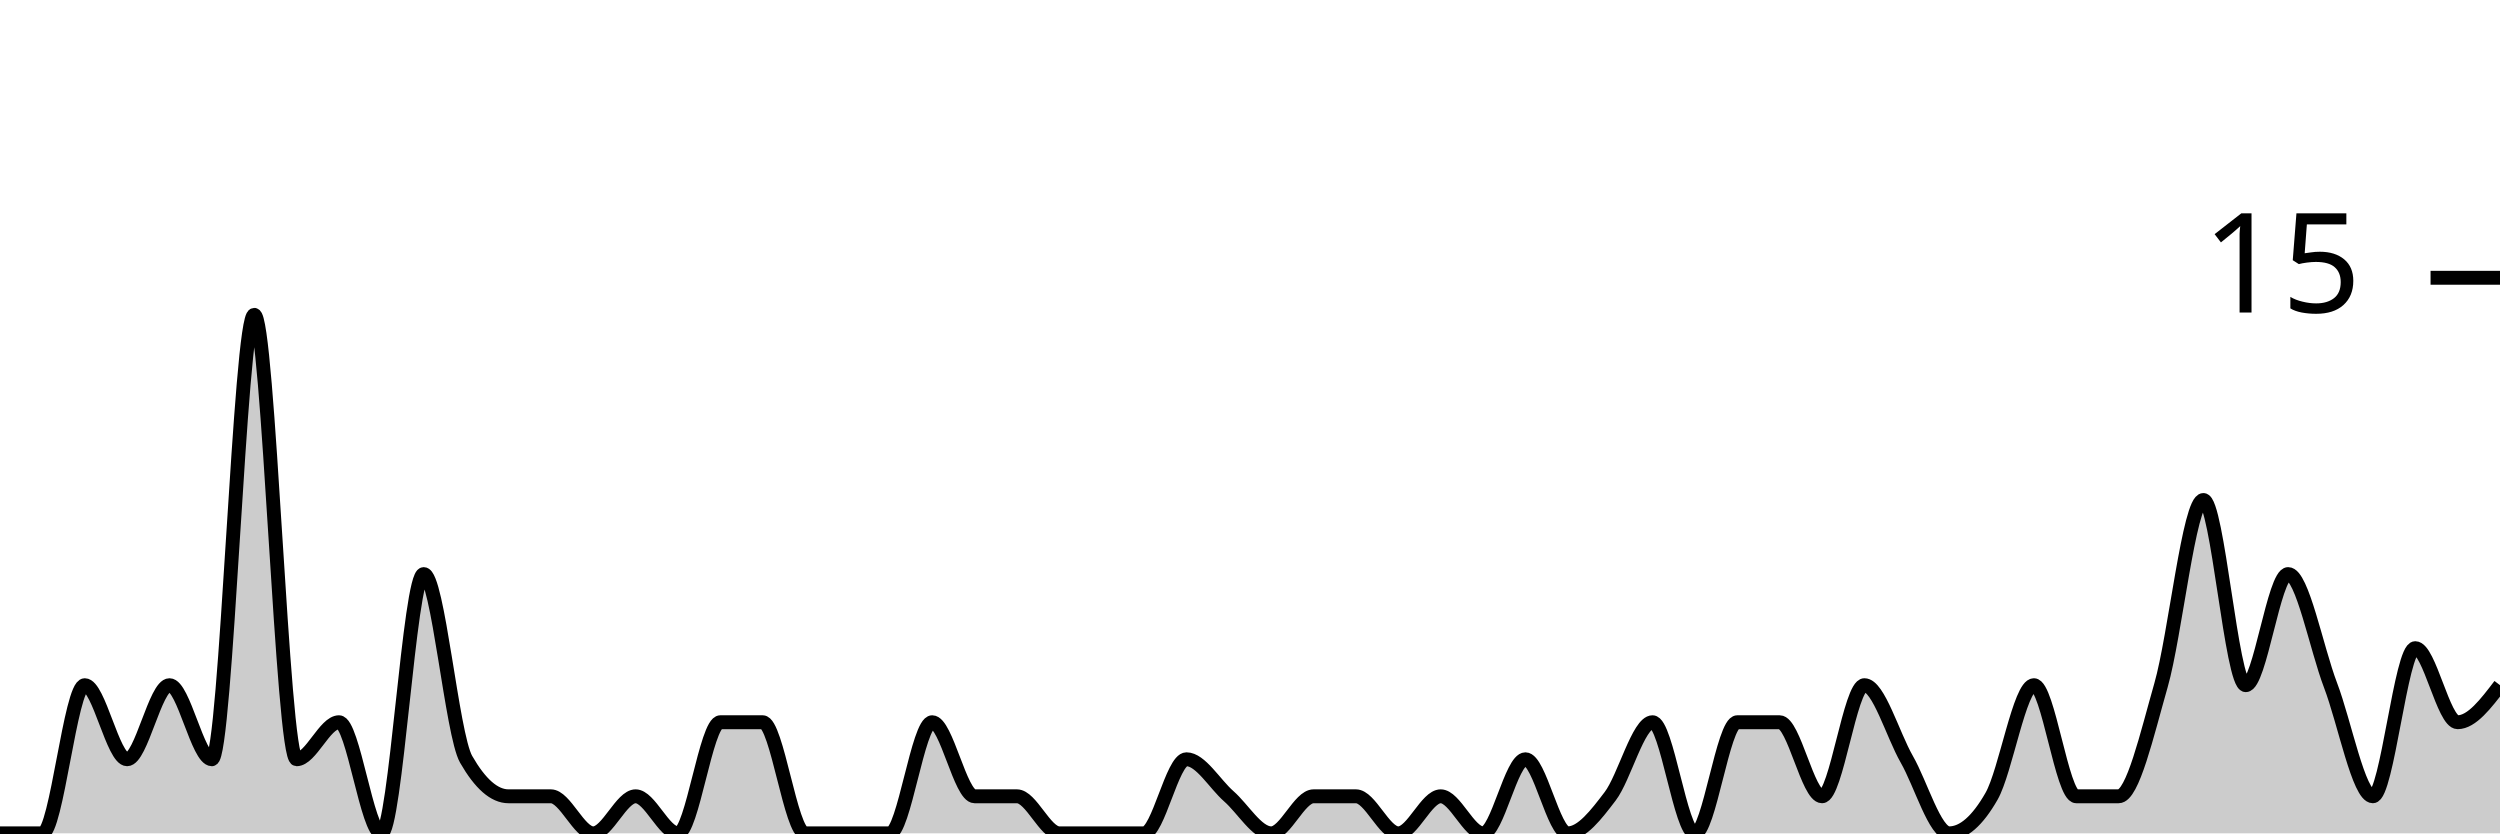
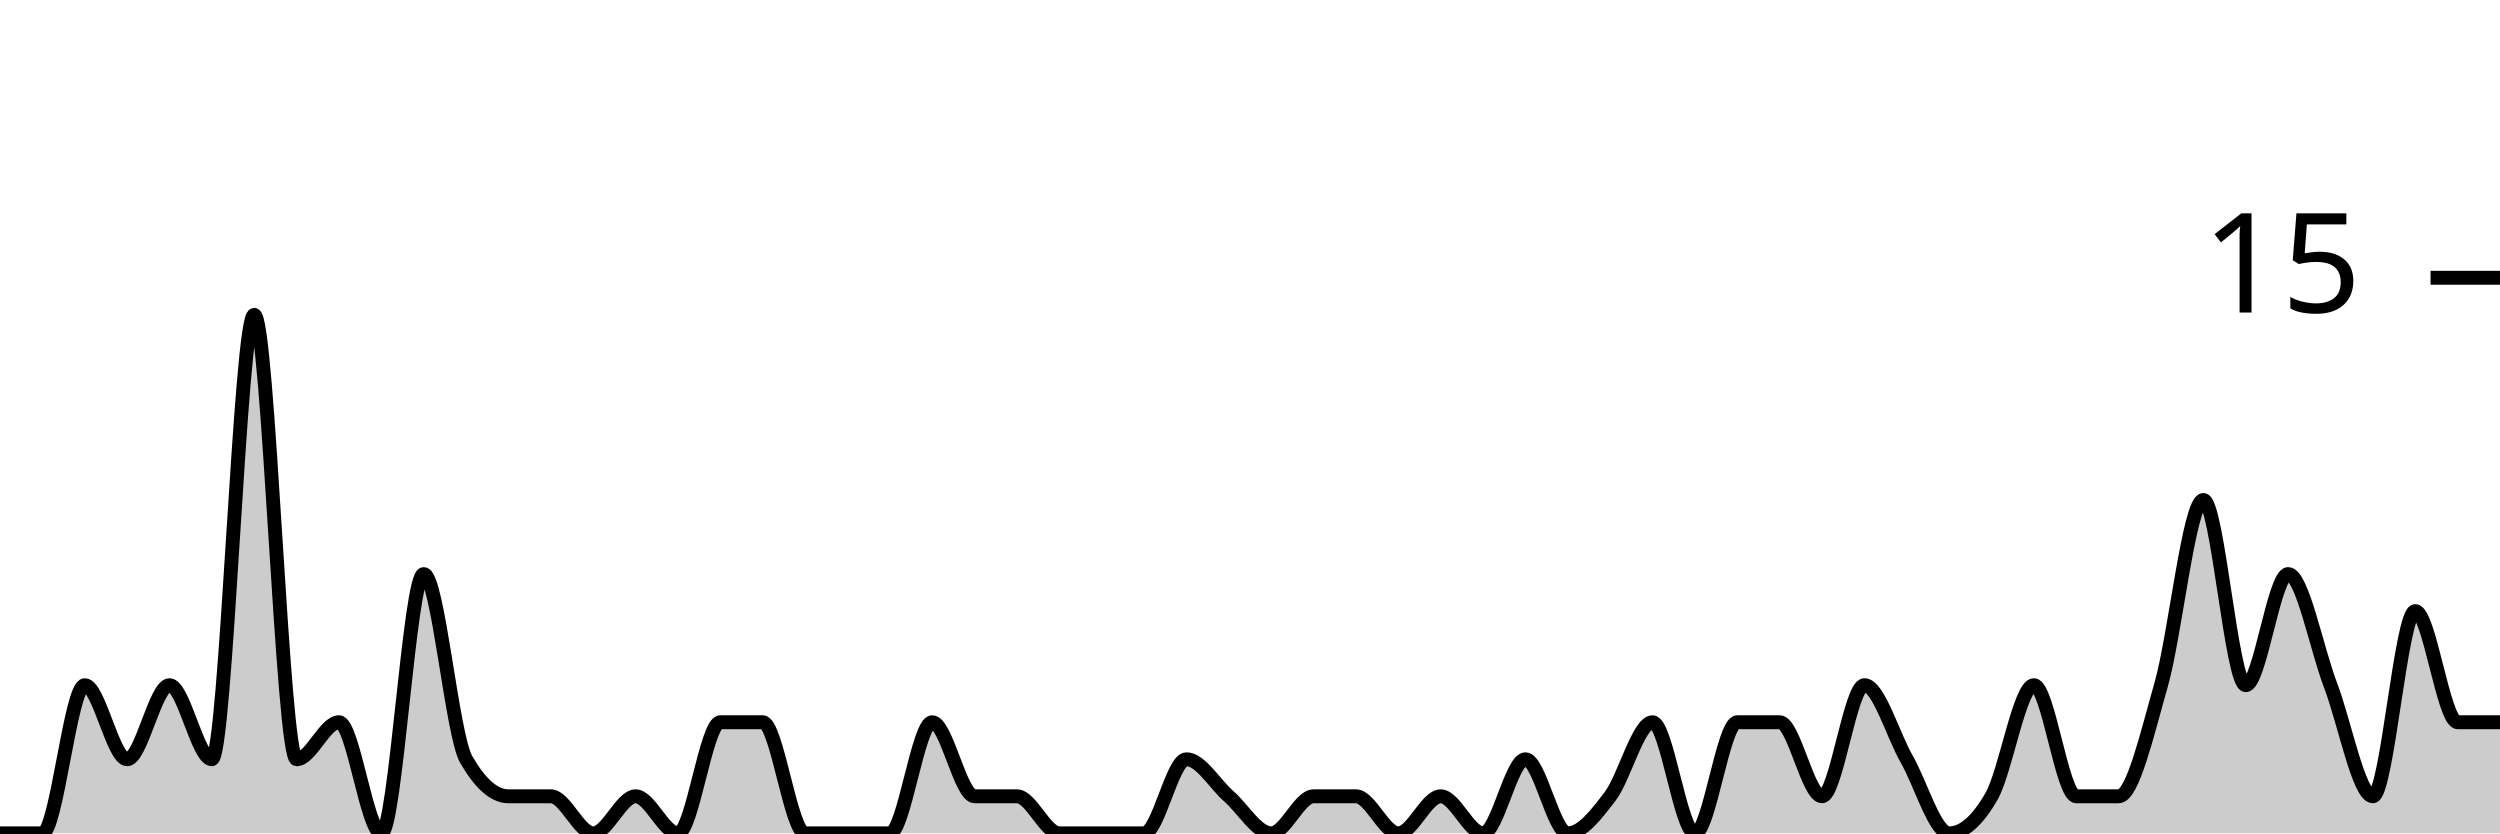
<svg xmlns="http://www.w3.org/2000/svg" viewBox="0 0 180 60">
  <g transform="translate(0,20)">
-     <path class="area" fill="rgba(0, 0, 0, 0.2)" d="M0,40C1.017,40,2.034,40,3.051,40C4.068,40,5.085,29.333,6.102,29.333C7.119,29.333,8.136,34.667,9.153,34.667C10.169,34.667,11.186,29.333,12.203,29.333C13.22,29.333,14.237,34.667,15.254,34.667C16.271,34.667,17.288,2.667,18.305,2.667C19.322,2.667,20.339,34.667,21.356,34.667C22.373,34.667,23.39,32,24.407,32C25.424,32,26.441,40,27.458,40C28.475,40,29.492,21.333,30.508,21.333C31.525,21.333,32.542,32.889,33.559,34.667C34.576,36.444,35.593,37.333,36.61,37.333C37.627,37.333,38.644,37.333,39.661,37.333C40.678,37.333,41.695,40,42.712,40C43.729,40,44.746,37.333,45.763,37.333C46.78,37.333,47.797,40,48.814,40C49.831,40,50.847,32,51.864,32C52.881,32,53.898,32,54.915,32C55.932,32,56.949,40,57.966,40C58.983,40,60,40,61.017,40C62.034,40,63.051,40,64.068,40C65.085,40,66.102,32,67.119,32C68.136,32,69.153,37.333,70.169,37.333C71.186,37.333,72.203,37.333,73.22,37.333C74.237,37.333,75.254,40,76.271,40C77.288,40,78.305,40,79.322,40C80.339,40,81.356,40,82.373,40C83.39,40,84.407,34.667,85.424,34.667C86.441,34.667,87.458,36.444,88.475,37.333C89.492,38.222,90.508,40,91.525,40C92.542,40,93.559,37.333,94.576,37.333C95.593,37.333,96.61,37.333,97.627,37.333C98.644,37.333,99.661,40,100.678,40C101.695,40,102.712,37.333,103.729,37.333C104.746,37.333,105.763,40,106.78,40C107.797,40,108.814,34.667,109.831,34.667C110.847,34.667,111.864,40,112.881,40C113.898,40,114.915,38.667,115.932,37.333C116.949,36,117.966,32,118.983,32C120,32,121.017,40,122.034,40C123.051,40,124.068,32,125.085,32C126.102,32,127.119,32,128.136,32C129.153,32,130.169,37.333,131.186,37.333C132.203,37.333,133.22,29.333,134.237,29.333C135.254,29.333,136.271,32.889,137.288,34.667C138.305,36.444,139.322,40,140.339,40C141.356,40,142.373,39.111,143.39,37.333C144.407,35.556,145.424,29.333,146.441,29.333C147.458,29.333,148.475,37.333,149.492,37.333C150.508,37.333,151.525,37.333,152.542,37.333C153.559,37.333,154.576,32.889,155.593,29.333C156.61,25.778,157.627,16,158.644,16C159.661,16,160.678,29.333,161.695,29.333C162.712,29.333,163.729,21.333,164.746,21.333C165.763,21.333,166.78,26.667,167.797,29.333C168.814,32,169.831,37.333,170.847,37.333C171.864,37.333,172.881,26.667,173.898,26.667C174.915,26.667,175.932,32,176.949,32C177.966,32,178.983,30.667,180,29.333L180,40C178.983,40,177.966,40,176.949,40C175.932,40,174.915,40,173.898,40C172.881,40,171.864,40,170.847,40C169.831,40,168.814,40,167.797,40C166.78,40,165.763,40,164.746,40C163.729,40,162.712,40,161.695,40C160.678,40,159.661,40,158.644,40C157.627,40,156.61,40,155.593,40C154.576,40,153.559,40,152.542,40C151.525,40,150.508,40,149.492,40C148.475,40,147.458,40,146.441,40C145.424,40,144.407,40,143.39,40C142.373,40,141.356,40,140.339,40C139.322,40,138.305,40,137.288,40C136.271,40,135.254,40,134.237,40C133.22,40,132.203,40,131.186,40C130.169,40,129.153,40,128.136,40C127.119,40,126.102,40,125.085,40C124.068,40,123.051,40,122.034,40C121.017,40,120,40,118.983,40C117.966,40,116.949,40,115.932,40C114.915,40,113.898,40,112.881,40C111.864,40,110.847,40,109.831,40C108.814,40,107.797,40,106.78,40C105.763,40,104.746,40,103.729,40C102.712,40,101.695,40,100.678,40C99.661,40,98.644,40,97.627,40C96.61,40,95.593,40,94.576,40C93.559,40,92.542,40,91.525,40C90.508,40,89.492,40,88.475,40C87.458,40,86.441,40,85.424,40C84.407,40,83.39,40,82.373,40C81.356,40,80.339,40,79.322,40C78.305,40,77.288,40,76.271,40C75.254,40,74.237,40,73.22,40C72.203,40,71.186,40,70.169,40C69.153,40,68.136,40,67.119,40C66.102,40,65.085,40,64.068,40C63.051,40,62.034,40,61.017,40C60,40,58.983,40,57.966,40C56.949,40,55.932,40,54.915,40C53.898,40,52.881,40,51.864,40C50.847,40,49.831,40,48.814,40C47.797,40,46.78,40,45.763,40C44.746,40,43.729,40,42.712,40C41.695,40,40.678,40,39.661,40C38.644,40,37.627,40,36.61,40C35.593,40,34.576,40,33.559,40C32.542,40,31.525,40,30.508,40C29.492,40,28.475,40,27.458,40C26.441,40,25.424,40,24.407,40C23.39,40,22.373,40,21.356,40C20.339,40,19.322,40,18.305,40C17.288,40,16.271,40,15.254,40C14.237,40,13.22,40,12.203,40C11.186,40,10.169,40,9.153,40C8.136,40,7.119,40,6.102,40C5.085,40,4.068,40,3.051,40C2.034,40,1.017,40,0,40Z" />
-     <path class="line" stroke="black" fill="none" d="M0,40C1.017,40,2.034,40,3.051,40C4.068,40,5.085,29.333,6.102,29.333C7.119,29.333,8.136,34.667,9.153,34.667C10.169,34.667,11.186,29.333,12.203,29.333C13.22,29.333,14.237,34.667,15.254,34.667C16.271,34.667,17.288,2.667,18.305,2.667C19.322,2.667,20.339,34.667,21.356,34.667C22.373,34.667,23.39,32,24.407,32C25.424,32,26.441,40,27.458,40C28.475,40,29.492,21.333,30.508,21.333C31.525,21.333,32.542,32.889,33.559,34.667C34.576,36.444,35.593,37.333,36.61,37.333C37.627,37.333,38.644,37.333,39.661,37.333C40.678,37.333,41.695,40,42.712,40C43.729,40,44.746,37.333,45.763,37.333C46.78,37.333,47.797,40,48.814,40C49.831,40,50.847,32,51.864,32C52.881,32,53.898,32,54.915,32C55.932,32,56.949,40,57.966,40C58.983,40,60,40,61.017,40C62.034,40,63.051,40,64.068,40C65.085,40,66.102,32,67.119,32C68.136,32,69.153,37.333,70.169,37.333C71.186,37.333,72.203,37.333,73.22,37.333C74.237,37.333,75.254,40,76.271,40C77.288,40,78.305,40,79.322,40C80.339,40,81.356,40,82.373,40C83.39,40,84.407,34.667,85.424,34.667C86.441,34.667,87.458,36.444,88.475,37.333C89.492,38.222,90.508,40,91.525,40C92.542,40,93.559,37.333,94.576,37.333C95.593,37.333,96.61,37.333,97.627,37.333C98.644,37.333,99.661,40,100.678,40C101.695,40,102.712,37.333,103.729,37.333C104.746,37.333,105.763,40,106.78,40C107.797,40,108.814,34.667,109.831,34.667C110.847,34.667,111.864,40,112.881,40C113.898,40,114.915,38.667,115.932,37.333C116.949,36,117.966,32,118.983,32C120,32,121.017,40,122.034,40C123.051,40,124.068,32,125.085,32C126.102,32,127.119,32,128.136,32C129.153,32,130.169,37.333,131.186,37.333C132.203,37.333,133.22,29.333,134.237,29.333C135.254,29.333,136.271,32.889,137.288,34.667C138.305,36.444,139.322,40,140.339,40C141.356,40,142.373,39.111,143.39,37.333C144.407,35.556,145.424,29.333,146.441,29.333C147.458,29.333,148.475,37.333,149.492,37.333C150.508,37.333,151.525,37.333,152.542,37.333C153.559,37.333,154.576,32.889,155.593,29.333C156.61,25.778,157.627,16,158.644,16C159.661,16,160.678,29.333,161.695,29.333C162.712,29.333,163.729,21.333,164.746,21.333C165.763,21.333,166.78,26.667,167.797,29.333C168.814,32,169.831,37.333,170.847,37.333C171.864,37.333,172.881,26.667,173.898,26.667C174.915,26.667,175.932,32,176.949,32C177.966,32,178.983,30.667,180,29.333" />
+     <path class="area" fill="rgba(0, 0, 0, 0.2)" d="M0,40C1.017,40,2.034,40,3.051,40C4.068,40,5.085,29.333,6.102,29.333C7.119,29.333,8.136,34.667,9.153,34.667C10.169,34.667,11.186,29.333,12.203,29.333C13.22,29.333,14.237,34.667,15.254,34.667C16.271,34.667,17.288,2.667,18.305,2.667C19.322,2.667,20.339,34.667,21.356,34.667C22.373,34.667,23.39,32,24.407,32C25.424,32,26.441,40,27.458,40C28.475,40,29.492,21.333,30.508,21.333C31.525,21.333,32.542,32.889,33.559,34.667C34.576,36.444,35.593,37.333,36.61,37.333C37.627,37.333,38.644,37.333,39.661,37.333C40.678,37.333,41.695,40,42.712,40C43.729,40,44.746,37.333,45.763,37.333C46.78,37.333,47.797,40,48.814,40C49.831,40,50.847,32,51.864,32C52.881,32,53.898,32,54.915,32C55.932,32,56.949,40,57.966,40C58.983,40,60,40,61.017,40C62.034,40,63.051,40,64.068,40C65.085,40,66.102,32,67.119,32C68.136,32,69.153,37.333,70.169,37.333C71.186,37.333,72.203,37.333,73.22,37.333C74.237,37.333,75.254,40,76.271,40C77.288,40,78.305,40,79.322,40C80.339,40,81.356,40,82.373,40C83.39,40,84.407,34.667,85.424,34.667C86.441,34.667,87.458,36.444,88.475,37.333C89.492,38.222,90.508,40,91.525,40C92.542,40,93.559,37.333,94.576,37.333C95.593,37.333,96.61,37.333,97.627,37.333C98.644,37.333,99.661,40,100.678,40C101.695,40,102.712,37.333,103.729,37.333C104.746,37.333,105.763,40,106.78,40C107.797,40,108.814,34.667,109.831,34.667C110.847,34.667,111.864,40,112.881,40C113.898,40,114.915,38.667,115.932,37.333C116.949,36,117.966,32,118.983,32C120,32,121.017,40,122.034,40C123.051,40,124.068,32,125.085,32C126.102,32,127.119,32,128.136,32C129.153,32,130.169,37.333,131.186,37.333C132.203,37.333,133.22,29.333,134.237,29.333C135.254,29.333,136.271,32.889,137.288,34.667C138.305,36.444,139.322,40,140.339,40C141.356,40,142.373,39.111,143.39,37.333C144.407,35.556,145.424,29.333,146.441,29.333C147.458,29.333,148.475,37.333,149.492,37.333C150.508,37.333,151.525,37.333,152.542,37.333C153.559,37.333,154.576,32.889,155.593,29.333C156.61,25.778,157.627,16,158.644,16C159.661,16,160.678,29.333,161.695,29.333C162.712,29.333,163.729,21.333,164.746,21.333C165.763,21.333,166.78,26.667,167.797,29.333C168.814,32,169.831,37.333,170.847,37.333C171.864,37.333,172.881,24,173.898,24C174.915,24,175.932,32,176.949,32C177.966,32,178.983,32,180,32L180,40C178.983,40,177.966,40,176.949,40C175.932,40,174.915,40,173.898,40C172.881,40,171.864,40,170.847,40C169.831,40,168.814,40,167.797,40C166.78,40,165.763,40,164.746,40C163.729,40,162.712,40,161.695,40C160.678,40,159.661,40,158.644,40C157.627,40,156.61,40,155.593,40C154.576,40,153.559,40,152.542,40C151.525,40,150.508,40,149.492,40C148.475,40,147.458,40,146.441,40C145.424,40,144.407,40,143.39,40C142.373,40,141.356,40,140.339,40C139.322,40,138.305,40,137.288,40C136.271,40,135.254,40,134.237,40C133.22,40,132.203,40,131.186,40C130.169,40,129.153,40,128.136,40C127.119,40,126.102,40,125.085,40C124.068,40,123.051,40,122.034,40C121.017,40,120,40,118.983,40C117.966,40,116.949,40,115.932,40C114.915,40,113.898,40,112.881,40C111.864,40,110.847,40,109.831,40C108.814,40,107.797,40,106.78,40C105.763,40,104.746,40,103.729,40C102.712,40,101.695,40,100.678,40C99.661,40,98.644,40,97.627,40C96.61,40,95.593,40,94.576,40C93.559,40,92.542,40,91.525,40C90.508,40,89.492,40,88.475,40C87.458,40,86.441,40,85.424,40C84.407,40,83.39,40,82.373,40C81.356,40,80.339,40,79.322,40C78.305,40,77.288,40,76.271,40C75.254,40,74.237,40,73.22,40C72.203,40,71.186,40,70.169,40C69.153,40,68.136,40,67.119,40C66.102,40,65.085,40,64.068,40C63.051,40,62.034,40,61.017,40C60,40,58.983,40,57.966,40C56.949,40,55.932,40,54.915,40C53.898,40,52.881,40,51.864,40C50.847,40,49.831,40,48.814,40C47.797,40,46.78,40,45.763,40C44.746,40,43.729,40,42.712,40C41.695,40,40.678,40,39.661,40C38.644,40,37.627,40,36.61,40C35.593,40,34.576,40,33.559,40C32.542,40,31.525,40,30.508,40C29.492,40,28.475,40,27.458,40C26.441,40,25.424,40,24.407,40C23.39,40,22.373,40,21.356,40C20.339,40,19.322,40,18.305,40C17.288,40,16.271,40,15.254,40C14.237,40,13.22,40,12.203,40C11.186,40,10.169,40,9.153,40C8.136,40,7.119,40,6.102,40C5.085,40,4.068,40,3.051,40C2.034,40,1.017,40,0,40Z" />
+     <path class="line" stroke="black" fill="none" d="M0,40C1.017,40,2.034,40,3.051,40C4.068,40,5.085,29.333,6.102,29.333C7.119,29.333,8.136,34.667,9.153,34.667C10.169,34.667,11.186,29.333,12.203,29.333C13.22,29.333,14.237,34.667,15.254,34.667C16.271,34.667,17.288,2.667,18.305,2.667C19.322,2.667,20.339,34.667,21.356,34.667C22.373,34.667,23.39,32,24.407,32C25.424,32,26.441,40,27.458,40C28.475,40,29.492,21.333,30.508,21.333C31.525,21.333,32.542,32.889,33.559,34.667C34.576,36.444,35.593,37.333,36.61,37.333C37.627,37.333,38.644,37.333,39.661,37.333C40.678,37.333,41.695,40,42.712,40C43.729,40,44.746,37.333,45.763,37.333C46.78,37.333,47.797,40,48.814,40C49.831,40,50.847,32,51.864,32C52.881,32,53.898,32,54.915,32C55.932,32,56.949,40,57.966,40C58.983,40,60,40,61.017,40C62.034,40,63.051,40,64.068,40C65.085,40,66.102,32,67.119,32C68.136,32,69.153,37.333,70.169,37.333C71.186,37.333,72.203,37.333,73.22,37.333C74.237,37.333,75.254,40,76.271,40C77.288,40,78.305,40,79.322,40C80.339,40,81.356,40,82.373,40C83.39,40,84.407,34.667,85.424,34.667C86.441,34.667,87.458,36.444,88.475,37.333C89.492,38.222,90.508,40,91.525,40C92.542,40,93.559,37.333,94.576,37.333C95.593,37.333,96.61,37.333,97.627,37.333C98.644,37.333,99.661,40,100.678,40C101.695,40,102.712,37.333,103.729,37.333C104.746,37.333,105.763,40,106.78,40C107.797,40,108.814,34.667,109.831,34.667C110.847,34.667,111.864,40,112.881,40C113.898,40,114.915,38.667,115.932,37.333C116.949,36,117.966,32,118.983,32C120,32,121.017,40,122.034,40C123.051,40,124.068,32,125.085,32C126.102,32,127.119,32,128.136,32C129.153,32,130.169,37.333,131.186,37.333C132.203,37.333,133.22,29.333,134.237,29.333C135.254,29.333,136.271,32.889,137.288,34.667C138.305,36.444,139.322,40,140.339,40C141.356,40,142.373,39.111,143.39,37.333C144.407,35.556,145.424,29.333,146.441,29.333C147.458,29.333,148.475,37.333,149.492,37.333C150.508,37.333,151.525,37.333,152.542,37.333C153.559,37.333,154.576,32.889,155.593,29.333C156.61,25.778,157.627,16,158.644,16C159.661,16,160.678,29.333,161.695,29.333C162.712,29.333,163.729,21.333,164.746,21.333C165.763,21.333,166.78,26.667,167.797,29.333C168.814,32,169.831,37.333,170.847,37.333C171.864,37.333,172.881,24,173.898,24C174.915,24,175.932,32,176.949,32C177.966,32,178.983,32,180,32" />
    <path class="axis-ceiling" stroke-width="1" stroke="black" fill="none" d="M175,0L180,0" />
    <text class="axis-ceiling-label" font-family="sans-serif" text-anchor="end" font-size="10px" x="170" y="2.5">15</text>
  </g>
</svg>
